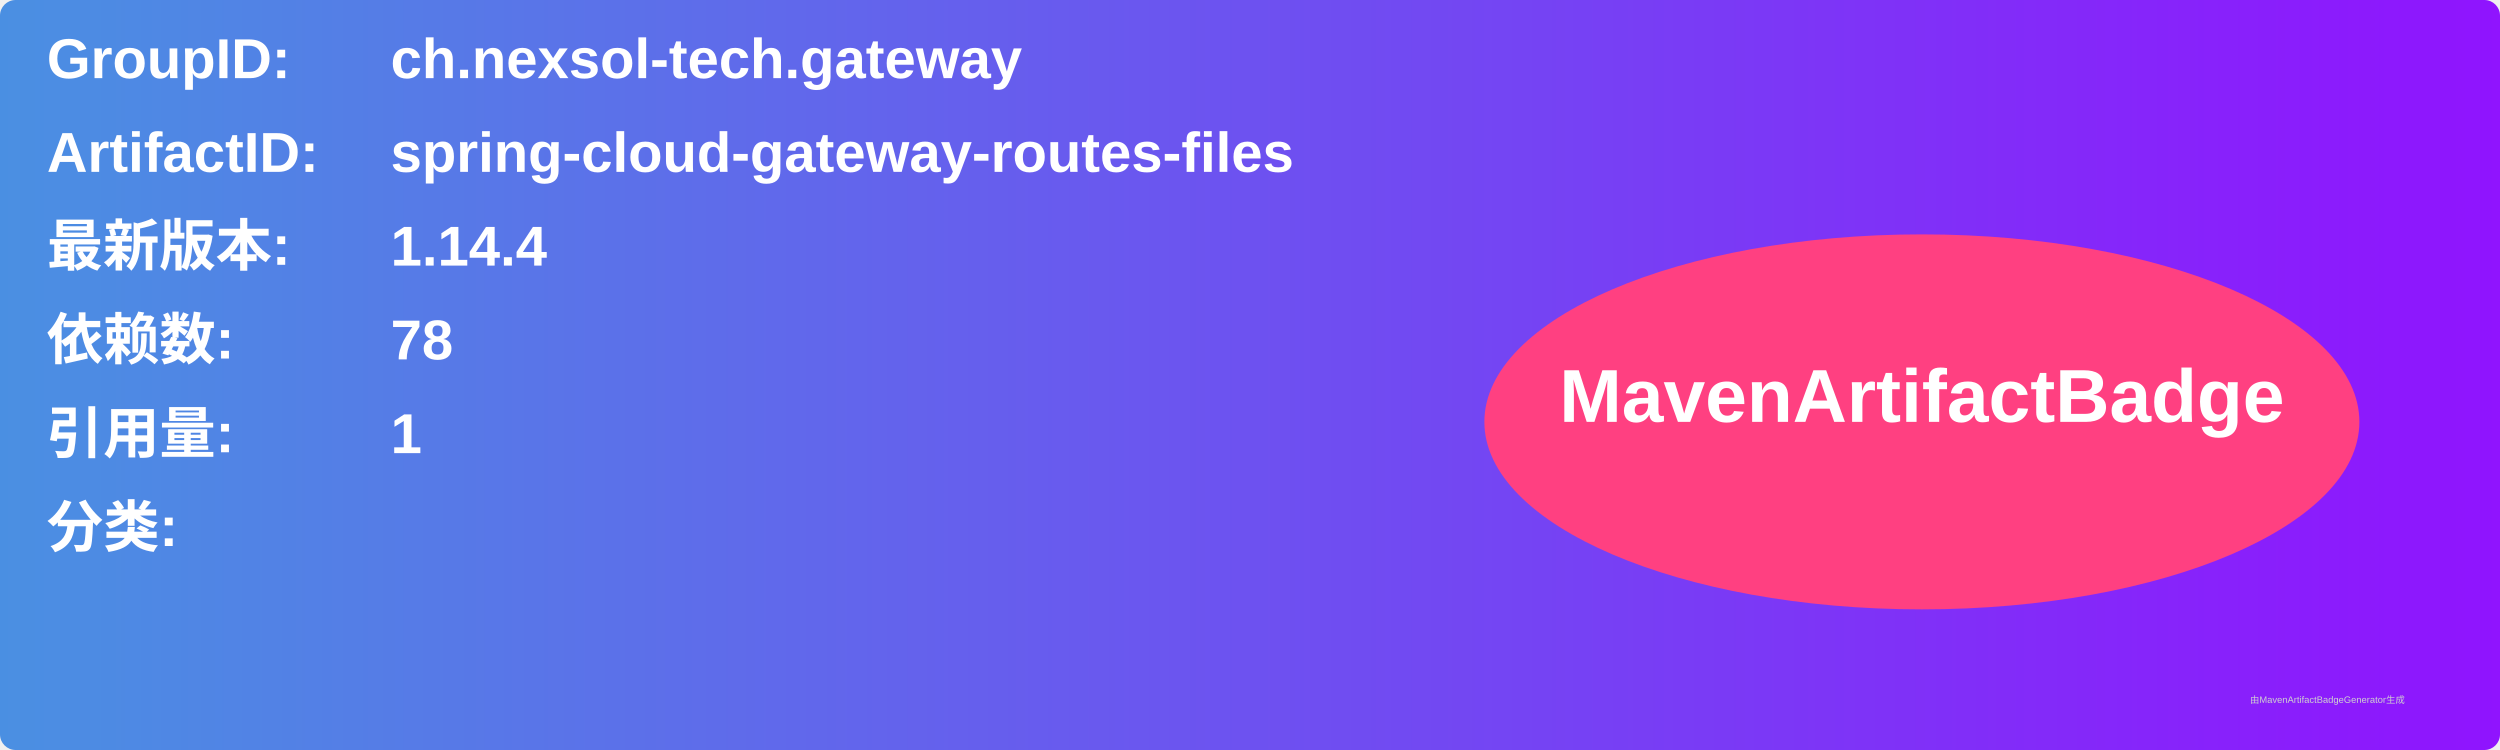
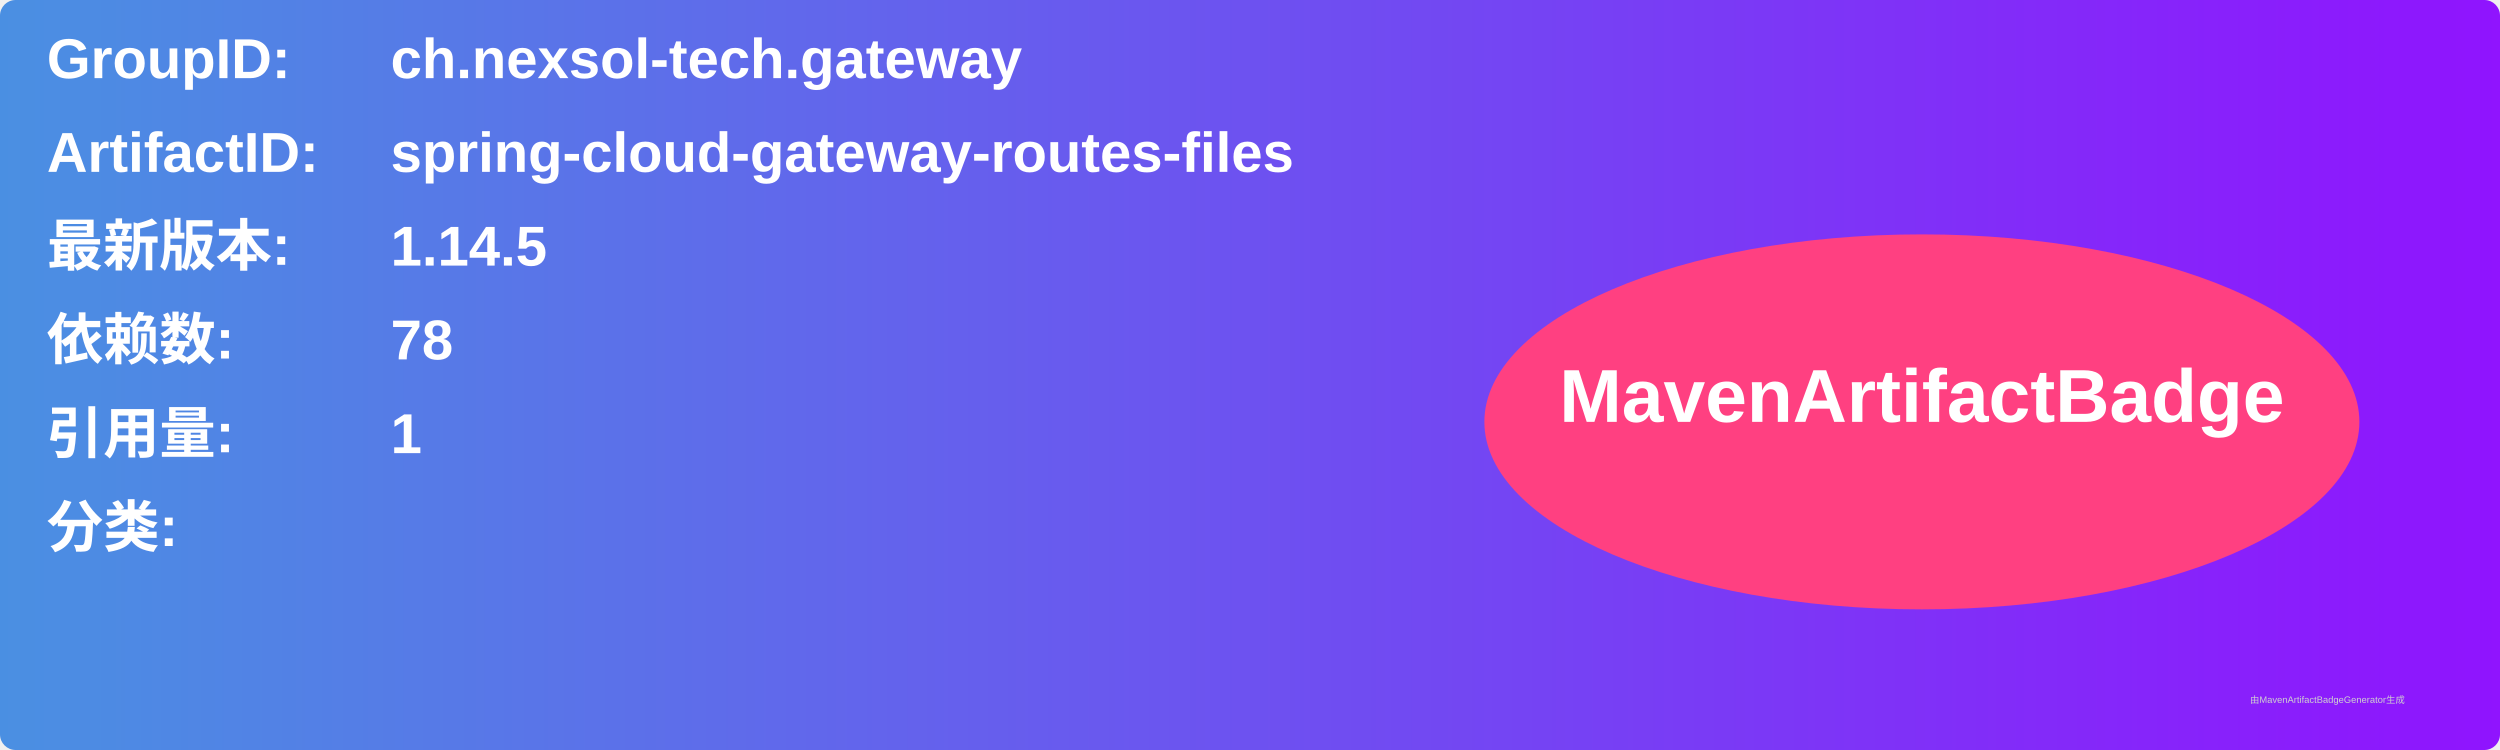
<svg xmlns="http://www.w3.org/2000/svg" width="800" height="240" viewBox="0 0 800 240">
  <linearGradient id="grad" x1="0%" y1="0%" x2="100%" y2="0%">
    <stop offset="0%" stop-color="#4a90e2" />
    <stop offset="100%" stop-color="#9013fe" />
  </linearGradient>
  <rect width="100%" height="100%" rx="5" ry="5" fill="url(#grad)" />
  <g transform="translate(15, 15)">
    <text x="0" y="10" font-family="Arial" font-size="18" fill="white" font-weight="bold" width="260">GroupID:</text>
    <text x="110" y="10" font-family="Arial" font-size="18" fill="white" font-weight="bold" width="460">ch.nexsol-tech.gateway</text>
    <text x="0" y="40" font-family="Arial" font-size="18" fill="white" font-weight="bold" width="260">ArtifactID:</text>
    <text x="110" y="40" font-family="Arial" font-size="18" fill="white" font-weight="bold" width="460">spring-cloud-gateway-routes-files</text>
    <text x="0" y="70" font-family="Arial" font-size="18" fill="white" font-weight="bold">最新版本:</text>
    <text x="110" y="70" font-family="Arial" font-size="18" fill="white" font-weight="bold">
-       <tspan font-weight="bold">1.14.4</tspan>
+       <tspan font-weight="bold">1.14.5</tspan>
    </text>
    <text x="0" y="100" font-family="Arial" font-size="18" fill="white" font-weight="bold">依赖数: </text>
    <text x="110" y="100" font-family="Arial" font-size="18" fill="white">
      <tspan font-weight="bold">78</tspan>
    </text>
    <text x="0" y="130" font-family="Arial" font-size="18" fill="white" font-weight="bold">引用量: </text>
    <text x="110" y="130" font-family="Arial" font-size="18" fill="white">
      <tspan font-weight="bold">1</tspan>
    </text>
    <text x="0" y="160" font-family="Arial" font-size="18" fill="white" font-weight="bold">分类:</text>
    <text x="10" y="190" font-family="Arial" font-size="10" fill="white">
      <tspan font-weight="bold" />
    </text>
    <ellipse cx="600" cy="120" rx="140" ry="60" fill="#ff4081" />
    <text x="600" y="120" text-anchor="middle" font-family="Arial" font-size="24" fill="white" font-weight="bold">MavenArtifactBadge</text>
  </g>
  <text x="720" y="225" font-family="Arial" font-size="3" fill="#d0d0d0">由MavenArtifactBadgeGenerator生成</text>
</svg>
